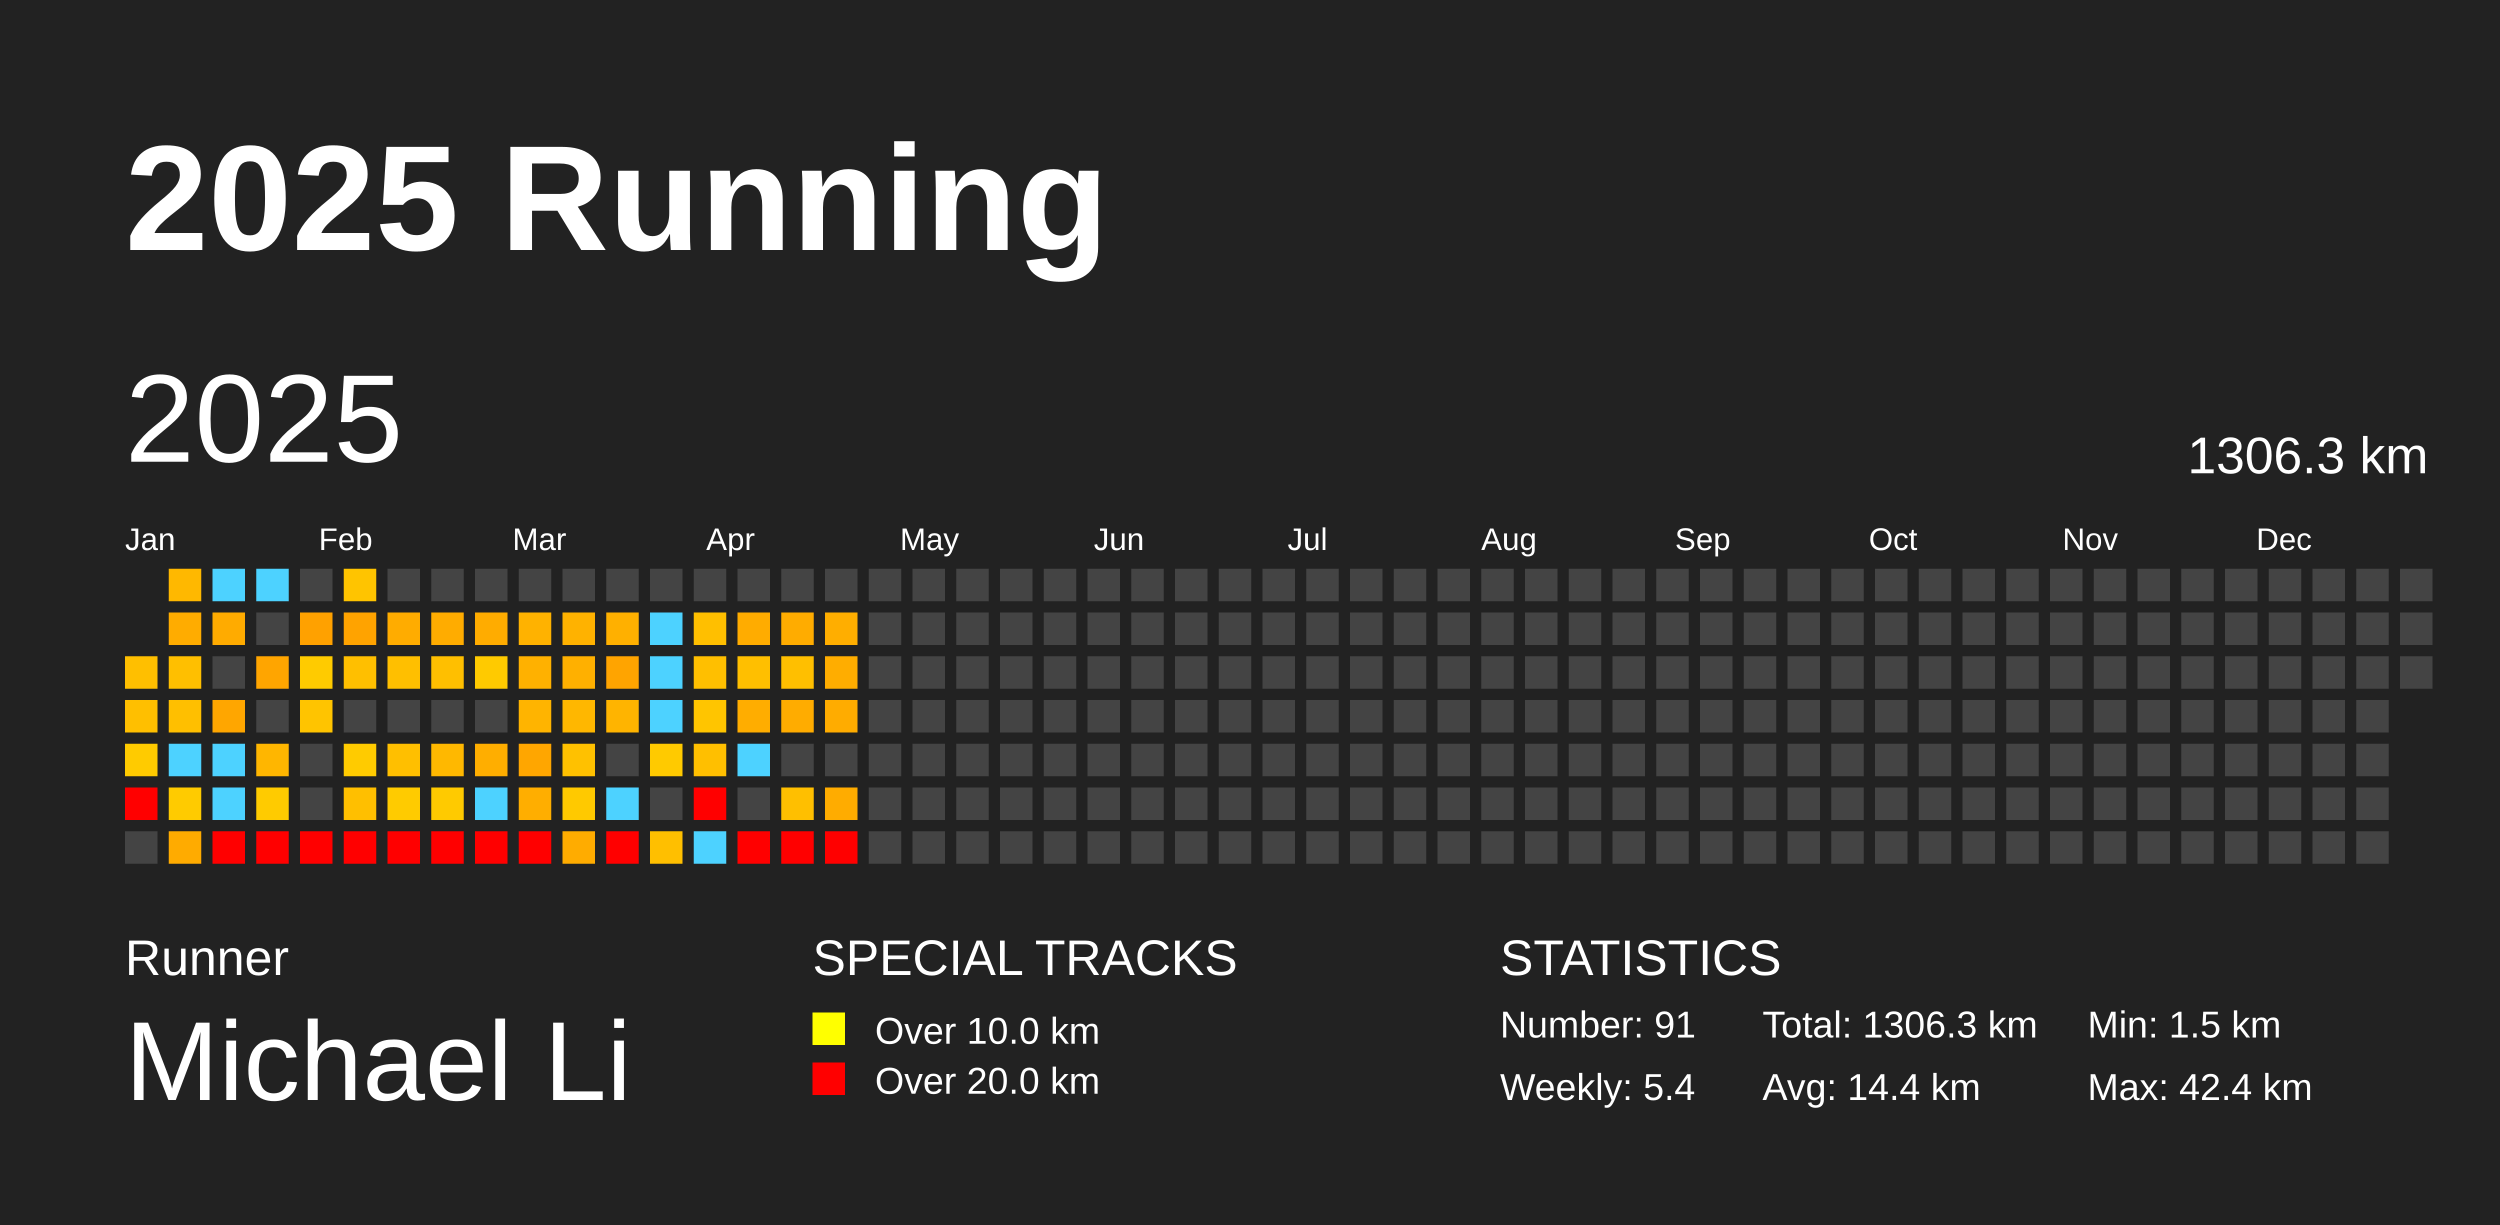
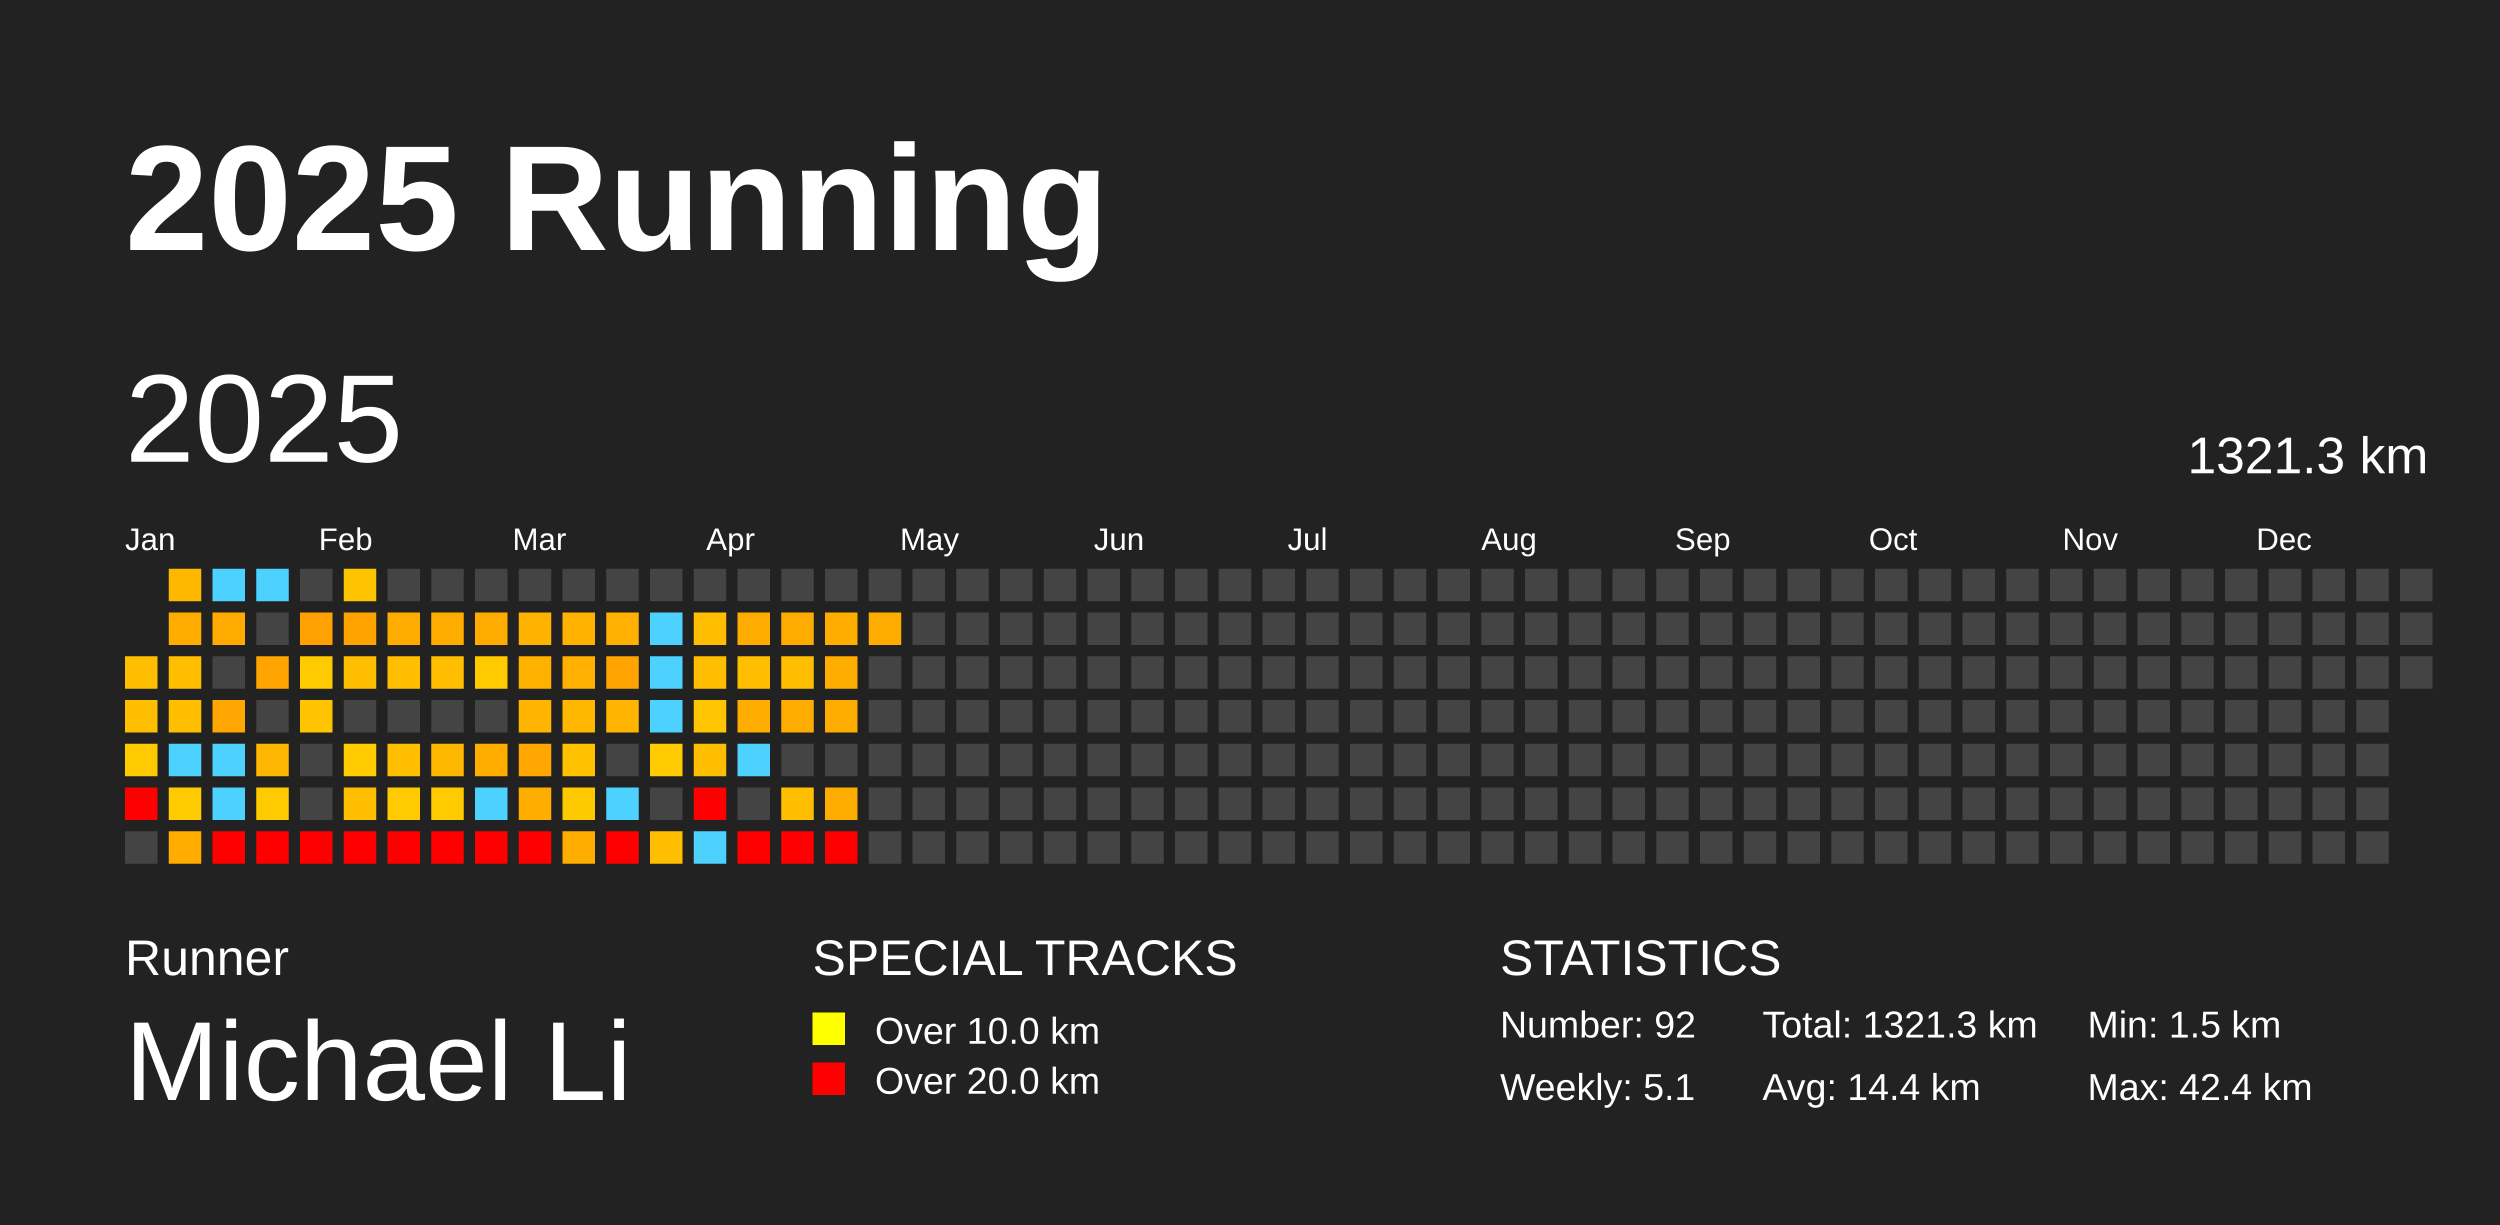
<svg xmlns="http://www.w3.org/2000/svg" baseProfile="full" height="98mm" version="1.1" viewBox="0,0,200,98" width="200mm">
  <defs />
  <rect fill="#222222" height="98" width="200" x="0" y="0" />
  <text fill="#FFFFFF" style="font-size:12px; font-family:Arial; font-weight:bold;" x="10" y="20">2025 Running</text>
  <text fill="#FFFFFF" style="font-size:4px; font-family:Arial" x="10" y="78">Runner</text>
  <text fill="#FFFFFF" style="font-size:9px; font-family:Arial" x="10" y="88">Michael Li</text>
  <text fill="#FFFFFF" style="font-size:4px; font-family:Arial" x="65" y="78">SPECIAL TRACKS</text>
  <rect fill="yellow" height="2.6" width="2.6" x="65" y="81" />
  <text fill="#FFFFFF" style="font-size:3px; font-family:Arial" x="70" y="83.5">Over 10.0 km</text>
  <rect fill="red" height="2.6" width="2.6" x="65" y="85" />
  <text fill="#FFFFFF" style="font-size:3px; font-family:Arial" x="70" y="87.5">Over 20.0 km</text>
  <text fill="#FFFFFF" style="font-size:4px; font-family:Arial" x="120" y="78">STATISTICS</text>
-   <text fill="#FFFFFF" style="font-size:3px; font-family:Arial" x="120" y="83">Number: 91</text>
-   <text fill="#FFFFFF" style="font-size:3px; font-family:Arial" x="120" y="88">Weekly: 5.4</text>
-   <text fill="#FFFFFF" style="font-size:3px; font-family:Arial" x="141" y="83">Total: 1306.3 km</text>
+   <text fill="#FFFFFF" style="font-size:3px; font-family:Arial" x="120" y="83">Number: 92</text>
+   <text fill="#FFFFFF" style="font-size:3px; font-family:Arial" x="120" y="88">Weekly: 5.1</text>
+   <text fill="#FFFFFF" style="font-size:3px; font-family:Arial" x="141" y="83">Total: 1321.3 km</text>
  <text fill="#FFFFFF" style="font-size:3px; font-family:Arial" x="141" y="88">Avg: 14.4 km</text>
  <text fill="#FFFFFF" style="font-size:3px; font-family:Arial" x="167" y="83">Min: 1.5 km</text>
  <text fill="#FFFFFF" style="font-size:3px; font-family:Arial" x="167" y="88">Max: 42.4 km</text>
  <text dominant-baseline="hanging" fill="#FFFFFF" style="font-size:10.0px; font-family:Arial;" x="10" y="30">2025</text>
-   <text dominant-baseline="hanging" fill="#FFFFFF" style="font-size:4.125px; font-family:Arial;" x="175" y="35">1306.3 km</text>
+   <text dominant-baseline="hanging" fill="#FFFFFF" style="font-size:4.125px; font-family:Arial;" x="175" y="35">1321.3 km</text>
  <text fill="#FFFFFF" style="font-size:2.5px; font-family:Arial" x="10.0" y="44">Jan</text>
  <text fill="#FFFFFF" style="font-size:2.5px; font-family:Arial" x="25.5" y="44">Feb</text>
  <text fill="#FFFFFF" style="font-size:2.5px; font-family:Arial" x="41.0" y="44">Mar</text>
  <text fill="#FFFFFF" style="font-size:2.5px; font-family:Arial" x="56.5" y="44">Apr</text>
  <text fill="#FFFFFF" style="font-size:2.5px; font-family:Arial" x="72.0" y="44">May</text>
  <text fill="#FFFFFF" style="font-size:2.5px; font-family:Arial" x="87.5" y="44">Jun</text>
  <text fill="#FFFFFF" style="font-size:2.5px; font-family:Arial" x="103.0" y="44">Jul</text>
  <text fill="#FFFFFF" style="font-size:2.5px; font-family:Arial" x="118.5" y="44">Aug</text>
  <text fill="#FFFFFF" style="font-size:2.5px; font-family:Arial" x="134.0" y="44">Sep</text>
  <text fill="#FFFFFF" style="font-size:2.5px; font-family:Arial" x="149.5" y="44">Oct</text>
  <text fill="#FFFFFF" style="font-size:2.5px; font-family:Arial" x="165.0" y="44">Nov</text>
  <text fill="#FFFFFF" style="font-size:2.5px; font-family:Arial" x="180.5" y="44">Dec</text>
  <rect fill="#ffbf00" height="2.6" width="2.6" x="10.0" y="52.5" />
  <rect fill="#ffbf00" height="2.6" width="2.6" x="10.0" y="56.0" />
  <rect fill="#ffcb00" height="2.6" width="2.6" x="10.0" y="59.5" />
  <rect fill="red" height="2.6" width="2.6" x="10.0" y="63.0" />
  <rect fill="#444444" height="2.6" width="2.6" x="10.0" y="66.5" />
  <rect fill="#ffb800" height="2.6" width="2.6" x="13.5" y="45.5" />
  <rect fill="#ffac00" height="2.6" width="2.6" x="13.5" y="49.0" />
  <rect fill="#ffbf00" height="2.6" width="2.6" x="13.5" y="52.5" />
  <rect fill="#ffbf00" height="2.6" width="2.6" x="13.5" y="56.0" />
  <rect fill="#4dd2ff" height="2.6" width="2.6" x="13.5" y="59.5" />
  <rect fill="#ffcb00" height="2.6" width="2.6" x="13.5" y="63.0" />
  <rect fill="#ffab00" height="2.6" width="2.6" x="13.5" y="66.5" />
  <rect fill="#4dd2ff" height="2.6" width="2.6" x="17.0" y="45.5" />
  <rect fill="#ffab00" height="2.6" width="2.6" x="17.0" y="49.0" />
  <rect fill="#444444" height="2.6" width="2.6" x="17.0" y="52.5" />
  <rect fill="#ffa600" height="2.6" width="2.6" x="17.0" y="56.0" />
  <rect fill="#4dd2ff" height="2.6" width="2.6" x="17.0" y="59.5" />
  <rect fill="#4dd2ff" height="2.6" width="2.6" x="17.0" y="63.0" />
  <rect fill="red" height="2.6" width="2.6" x="17.0" y="66.5" />
  <rect fill="#4dd2ff" height="2.6" width="2.6" x="20.5" y="45.5" />
  <rect fill="#444444" height="2.6" width="2.6" x="20.5" y="49.0" />
  <rect fill="#ffa500" height="2.6" width="2.6" x="20.5" y="52.5" />
  <rect fill="#444444" height="2.6" width="2.6" x="20.5" y="56.0" />
  <rect fill="#ffb600" height="2.6" width="2.6" x="20.5" y="59.5" />
  <rect fill="#ffcb00" height="2.6" width="2.6" x="20.5" y="63.0" />
  <rect fill="red" height="2.6" width="2.6" x="20.5" y="66.5" />
  <rect fill="#444444" height="2.6" width="2.6" x="24.0" y="45.5" />
  <rect fill="#ffa100" height="2.6" width="2.6" x="24.0" y="49.0" />
  <rect fill="#ffcb00" height="2.6" width="2.6" x="24.0" y="52.5" />
  <rect fill="#ffc400" height="2.6" width="2.6" x="24.0" y="56.0" />
  <rect fill="#444444" height="2.6" width="2.6" x="24.0" y="59.5" />
  <rect fill="#444444" height="2.6" width="2.6" x="24.0" y="63.0" />
  <rect fill="red" height="2.6" width="2.6" x="24.0" y="66.5" />
  <rect fill="#ffc400" height="2.6" width="2.6" x="27.5" y="45.5" />
  <rect fill="#ffa300" height="2.6" width="2.6" x="27.5" y="49.0" />
  <rect fill="#ffbf00" height="2.6" width="2.6" x="27.5" y="52.5" />
  <rect fill="#444444" height="2.6" width="2.6" x="27.5" y="56.0" />
  <rect fill="#ffcb00" height="2.6" width="2.6" x="27.5" y="59.5" />
  <rect fill="#ffbf00" height="2.6" width="2.6" x="27.5" y="63.0" />
  <rect fill="red" height="2.6" width="2.6" x="27.5" y="66.5" />
  <rect fill="#444444" height="2.6" width="2.6" x="31.0" y="45.5" />
  <rect fill="#ffac00" height="2.6" width="2.6" x="31.0" y="49.0" />
  <rect fill="#ffbf00" height="2.6" width="2.6" x="31.0" y="52.5" />
  <rect fill="#444444" height="2.6" width="2.6" x="31.0" y="56.0" />
  <rect fill="#ffbf00" height="2.6" width="2.6" x="31.0" y="59.5" />
  <rect fill="#ffcb00" height="2.6" width="2.6" x="31.0" y="63.0" />
  <rect fill="red" height="2.6" width="2.6" x="31.0" y="66.5" />
  <rect fill="#444444" height="2.6" width="2.6" x="34.5" y="45.5" />
  <rect fill="#ffac00" height="2.6" width="2.6" x="34.5" y="49.0" />
  <rect fill="#ffbf00" height="2.6" width="2.6" x="34.5" y="52.5" />
  <rect fill="#444444" height="2.6" width="2.6" x="34.5" y="56.0" />
  <rect fill="#ffb800" height="2.6" width="2.6" x="34.5" y="59.5" />
  <rect fill="#ffca00" height="2.6" width="2.6" x="34.5" y="63.0" />
  <rect fill="red" height="2.6" width="2.6" x="34.5" y="66.5" />
  <rect fill="#444444" height="2.6" width="2.6" x="38.0" y="45.5" />
  <rect fill="#ffac00" height="2.6" width="2.6" x="38.0" y="49.0" />
  <rect fill="#ffca00" height="2.6" width="2.6" x="38.0" y="52.5" />
  <rect fill="#444444" height="2.6" width="2.6" x="38.0" y="56.0" />
  <rect fill="#ffae00" height="2.6" width="2.6" x="38.0" y="59.5" />
  <rect fill="#4dd2ff" height="2.6" width="2.6" x="38.0" y="63.0" />
  <rect fill="red" height="2.6" width="2.6" x="38.0" y="66.5" />
  <rect fill="#444444" height="2.6" width="2.6" x="41.5" y="45.5" />
  <rect fill="#ffb200" height="2.6" width="2.6" x="41.5" y="49.0" />
  <rect fill="#ffb100" height="2.6" width="2.6" x="41.5" y="52.5" />
  <rect fill="#ffb400" height="2.6" width="2.6" x="41.5" y="56.0" />
  <rect fill="#ffa600" height="2.6" width="2.6" x="41.5" y="59.5" />
  <rect fill="#ffae00" height="2.6" width="2.6" x="41.5" y="63.0" />
  <rect fill="red" height="2.6" width="2.6" x="41.5" y="66.5" />
  <rect fill="#444444" height="2.6" width="2.6" x="45.0" y="45.5" />
  <rect fill="#ffb200" height="2.6" width="2.6" x="45.0" y="49.0" />
  <rect fill="#ffb000" height="2.6" width="2.6" x="45.0" y="52.5" />
  <rect fill="#ffb700" height="2.6" width="2.6" x="45.0" y="56.0" />
  <rect fill="#ffc100" height="2.6" width="2.6" x="45.0" y="59.5" />
  <rect fill="#ffc900" height="2.6" width="2.6" x="45.0" y="63.0" />
  <rect fill="#ffac00" height="2.6" width="2.6" x="45.0" y="66.5" />
  <rect fill="#444444" height="2.6" width="2.6" x="48.5" y="45.5" />
  <rect fill="#ffb000" height="2.6" width="2.6" x="48.5" y="49.0" />
  <rect fill="#ffa400" height="2.6" width="2.6" x="48.5" y="52.5" />
  <rect fill="#ffb400" height="2.6" width="2.6" x="48.5" y="56.0" />
  <rect fill="#444444" height="2.6" width="2.6" x="48.5" y="59.5" />
  <rect fill="#4dd2ff" height="2.6" width="2.6" x="48.5" y="63.0" />
  <rect fill="red" height="2.6" width="2.6" x="48.5" y="66.5" />
  <rect fill="#444444" height="2.6" width="2.6" x="52.0" y="45.5" />
  <rect fill="#4dd2ff" height="2.6" width="2.6" x="52.0" y="49.0" />
  <rect fill="#4dd2ff" height="2.6" width="2.6" x="52.0" y="52.5" />
  <rect fill="#4dd2ff" height="2.6" width="2.6" x="52.0" y="56.0" />
  <rect fill="#ffca00" height="2.6" width="2.6" x="52.0" y="59.5" />
  <rect fill="#444444" height="2.6" width="2.6" x="52.0" y="63.0" />
  <rect fill="#ffbf00" height="2.6" width="2.6" x="52.0" y="66.5" />
  <rect fill="#444444" height="2.6" width="2.6" x="55.5" y="45.5" />
  <rect fill="#ffbf00" height="2.6" width="2.6" x="55.5" y="49.0" />
  <rect fill="#ffbf00" height="2.6" width="2.6" x="55.5" y="52.5" />
  <rect fill="#ffc500" height="2.6" width="2.6" x="55.5" y="56.0" />
  <rect fill="#ffbf00" height="2.6" width="2.6" x="55.5" y="59.5" />
  <rect fill="red" height="2.6" width="2.6" x="55.5" y="63.0" />
  <rect fill="#4dd2ff" height="2.6" width="2.6" x="55.5" y="66.5" />
  <rect fill="#444444" height="2.6" width="2.6" x="59.0" y="45.5" />
  <rect fill="#ffac00" height="2.6" width="2.6" x="59.0" y="49.0" />
  <rect fill="#ffbf00" height="2.6" width="2.6" x="59.0" y="52.5" />
  <rect fill="#ffad00" height="2.6" width="2.6" x="59.0" y="56.0" />
  <rect fill="#4dd2ff" height="2.6" width="2.6" x="59.0" y="59.5" />
  <rect fill="#444444" height="2.6" width="2.6" x="59.0" y="63.0" />
  <rect fill="red" height="2.6" width="2.6" x="59.0" y="66.5" />
  <rect fill="#444444" height="2.6" width="2.6" x="62.5" y="45.5" />
  <rect fill="#ffac00" height="2.6" width="2.6" x="62.5" y="49.0" />
  <rect fill="#ffbf00" height="2.6" width="2.6" x="62.5" y="52.5" />
  <rect fill="#ffac00" height="2.6" width="2.6" x="62.5" y="56.0" />
  <rect fill="#444444" height="2.6" width="2.6" x="62.5" y="59.5" />
  <rect fill="#ffbf00" height="2.6" width="2.6" x="62.5" y="63.0" />
  <rect fill="red" height="2.6" width="2.6" x="62.5" y="66.5" />
  <rect fill="#444444" height="2.6" width="2.6" x="66.0" y="45.5" />
  <rect fill="#ffae00" height="2.6" width="2.6" x="66.0" y="49.0" />
  <rect fill="#ffad00" height="2.6" width="2.6" x="66.0" y="52.5" />
  <rect fill="#ffac00" height="2.6" width="2.6" x="66.0" y="56.0" />
  <rect fill="#444444" height="2.6" width="2.6" x="66.0" y="59.5" />
  <rect fill="#ffac00" height="2.6" width="2.6" x="66.0" y="63.0" />
  <rect fill="red" height="2.6" width="2.6" x="66.0" y="66.5" />
  <rect fill="#444444" height="2.6" width="2.6" x="69.5" y="45.5" />
-   <rect fill="#444444" height="2.6" width="2.6" x="69.5" y="49.0" />
+   <rect fill="#ffac00" height="2.6" width="2.6" x="69.5" y="49.0" />
  <rect fill="#444444" height="2.6" width="2.6" x="69.5" y="52.5" />
  <rect fill="#444444" height="2.6" width="2.6" x="69.5" y="56.0" />
  <rect fill="#444444" height="2.6" width="2.6" x="69.5" y="59.5" />
  <rect fill="#444444" height="2.6" width="2.6" x="69.5" y="63.0" />
  <rect fill="#444444" height="2.6" width="2.6" x="69.5" y="66.5" />
  <rect fill="#444444" height="2.6" width="2.6" x="73.0" y="45.5" />
  <rect fill="#444444" height="2.6" width="2.6" x="73.0" y="49.0" />
  <rect fill="#444444" height="2.6" width="2.6" x="73.0" y="52.5" />
  <rect fill="#444444" height="2.6" width="2.6" x="73.0" y="56.0" />
  <rect fill="#444444" height="2.6" width="2.6" x="73.0" y="59.5" />
  <rect fill="#444444" height="2.6" width="2.6" x="73.0" y="63.0" />
  <rect fill="#444444" height="2.6" width="2.6" x="73.0" y="66.5" />
  <rect fill="#444444" height="2.6" width="2.6" x="76.5" y="45.5" />
  <rect fill="#444444" height="2.6" width="2.6" x="76.5" y="49.0" />
  <rect fill="#444444" height="2.6" width="2.6" x="76.5" y="52.5" />
  <rect fill="#444444" height="2.6" width="2.6" x="76.5" y="56.0" />
  <rect fill="#444444" height="2.6" width="2.6" x="76.5" y="59.5" />
  <rect fill="#444444" height="2.6" width="2.6" x="76.5" y="63.0" />
  <rect fill="#444444" height="2.6" width="2.6" x="76.5" y="66.5" />
  <rect fill="#444444" height="2.6" width="2.6" x="80.0" y="45.5" />
  <rect fill="#444444" height="2.6" width="2.6" x="80.0" y="49.0" />
  <rect fill="#444444" height="2.6" width="2.6" x="80.0" y="52.5" />
  <rect fill="#444444" height="2.6" width="2.6" x="80.0" y="56.0" />
  <rect fill="#444444" height="2.6" width="2.6" x="80.0" y="59.5" />
  <rect fill="#444444" height="2.6" width="2.6" x="80.0" y="63.0" />
  <rect fill="#444444" height="2.6" width="2.6" x="80.0" y="66.5" />
  <rect fill="#444444" height="2.6" width="2.6" x="83.5" y="45.5" />
  <rect fill="#444444" height="2.6" width="2.6" x="83.5" y="49.0" />
  <rect fill="#444444" height="2.6" width="2.6" x="83.5" y="52.5" />
  <rect fill="#444444" height="2.6" width="2.6" x="83.5" y="56.0" />
  <rect fill="#444444" height="2.6" width="2.6" x="83.5" y="59.5" />
  <rect fill="#444444" height="2.6" width="2.6" x="83.5" y="63.0" />
  <rect fill="#444444" height="2.6" width="2.6" x="83.5" y="66.5" />
  <rect fill="#444444" height="2.6" width="2.6" x="87.0" y="45.5" />
  <rect fill="#444444" height="2.6" width="2.6" x="87.0" y="49.0" />
  <rect fill="#444444" height="2.6" width="2.6" x="87.0" y="52.5" />
  <rect fill="#444444" height="2.6" width="2.6" x="87.0" y="56.0" />
  <rect fill="#444444" height="2.6" width="2.6" x="87.0" y="59.5" />
  <rect fill="#444444" height="2.6" width="2.6" x="87.0" y="63.0" />
  <rect fill="#444444" height="2.6" width="2.6" x="87.0" y="66.5" />
  <rect fill="#444444" height="2.6" width="2.6" x="90.5" y="45.5" />
  <rect fill="#444444" height="2.6" width="2.6" x="90.5" y="49.0" />
  <rect fill="#444444" height="2.6" width="2.6" x="90.5" y="52.5" />
  <rect fill="#444444" height="2.6" width="2.6" x="90.5" y="56.0" />
  <rect fill="#444444" height="2.6" width="2.6" x="90.5" y="59.5" />
  <rect fill="#444444" height="2.6" width="2.6" x="90.5" y="63.0" />
  <rect fill="#444444" height="2.6" width="2.6" x="90.5" y="66.5" />
  <rect fill="#444444" height="2.6" width="2.6" x="94.0" y="45.5" />
  <rect fill="#444444" height="2.6" width="2.6" x="94.0" y="49.0" />
  <rect fill="#444444" height="2.6" width="2.6" x="94.0" y="52.5" />
  <rect fill="#444444" height="2.6" width="2.6" x="94.0" y="56.0" />
  <rect fill="#444444" height="2.6" width="2.6" x="94.0" y="59.5" />
  <rect fill="#444444" height="2.6" width="2.6" x="94.0" y="63.0" />
  <rect fill="#444444" height="2.6" width="2.6" x="94.0" y="66.5" />
  <rect fill="#444444" height="2.6" width="2.6" x="97.5" y="45.5" />
  <rect fill="#444444" height="2.6" width="2.6" x="97.5" y="49.0" />
  <rect fill="#444444" height="2.6" width="2.6" x="97.5" y="52.5" />
  <rect fill="#444444" height="2.6" width="2.6" x="97.5" y="56.0" />
  <rect fill="#444444" height="2.6" width="2.6" x="97.5" y="59.5" />
  <rect fill="#444444" height="2.6" width="2.6" x="97.5" y="63.0" />
  <rect fill="#444444" height="2.6" width="2.6" x="97.5" y="66.5" />
  <rect fill="#444444" height="2.6" width="2.6" x="101.0" y="45.5" />
  <rect fill="#444444" height="2.6" width="2.6" x="101.0" y="49.0" />
  <rect fill="#444444" height="2.6" width="2.6" x="101.0" y="52.5" />
  <rect fill="#444444" height="2.6" width="2.6" x="101.0" y="56.0" />
  <rect fill="#444444" height="2.6" width="2.6" x="101.0" y="59.5" />
  <rect fill="#444444" height="2.6" width="2.6" x="101.0" y="63.0" />
  <rect fill="#444444" height="2.6" width="2.6" x="101.0" y="66.5" />
  <rect fill="#444444" height="2.6" width="2.6" x="104.5" y="45.5" />
  <rect fill="#444444" height="2.6" width="2.6" x="104.5" y="49.0" />
  <rect fill="#444444" height="2.6" width="2.6" x="104.5" y="52.5" />
  <rect fill="#444444" height="2.6" width="2.6" x="104.5" y="56.0" />
  <rect fill="#444444" height="2.6" width="2.6" x="104.5" y="59.5" />
  <rect fill="#444444" height="2.6" width="2.6" x="104.5" y="63.0" />
  <rect fill="#444444" height="2.6" width="2.6" x="104.5" y="66.5" />
  <rect fill="#444444" height="2.6" width="2.6" x="108.0" y="45.5" />
  <rect fill="#444444" height="2.6" width="2.6" x="108.0" y="49.0" />
  <rect fill="#444444" height="2.6" width="2.6" x="108.0" y="52.5" />
  <rect fill="#444444" height="2.6" width="2.6" x="108.0" y="56.0" />
  <rect fill="#444444" height="2.6" width="2.6" x="108.0" y="59.5" />
  <rect fill="#444444" height="2.6" width="2.6" x="108.0" y="63.0" />
  <rect fill="#444444" height="2.6" width="2.6" x="108.0" y="66.5" />
  <rect fill="#444444" height="2.6" width="2.6" x="111.5" y="45.5" />
  <rect fill="#444444" height="2.6" width="2.6" x="111.5" y="49.0" />
  <rect fill="#444444" height="2.6" width="2.6" x="111.5" y="52.5" />
  <rect fill="#444444" height="2.6" width="2.6" x="111.5" y="56.0" />
  <rect fill="#444444" height="2.6" width="2.6" x="111.5" y="59.5" />
  <rect fill="#444444" height="2.6" width="2.6" x="111.5" y="63.0" />
  <rect fill="#444444" height="2.6" width="2.6" x="111.5" y="66.5" />
  <rect fill="#444444" height="2.6" width="2.6" x="115.0" y="45.5" />
  <rect fill="#444444" height="2.6" width="2.6" x="115.0" y="49.0" />
  <rect fill="#444444" height="2.6" width="2.6" x="115.0" y="52.5" />
  <rect fill="#444444" height="2.6" width="2.6" x="115.0" y="56.0" />
  <rect fill="#444444" height="2.6" width="2.6" x="115.0" y="59.5" />
  <rect fill="#444444" height="2.6" width="2.6" x="115.0" y="63.0" />
  <rect fill="#444444" height="2.6" width="2.6" x="115.0" y="66.5" />
  <rect fill="#444444" height="2.6" width="2.6" x="118.5" y="45.5" />
  <rect fill="#444444" height="2.6" width="2.6" x="118.5" y="49.0" />
  <rect fill="#444444" height="2.6" width="2.6" x="118.5" y="52.5" />
  <rect fill="#444444" height="2.6" width="2.6" x="118.5" y="56.0" />
  <rect fill="#444444" height="2.6" width="2.6" x="118.5" y="59.5" />
  <rect fill="#444444" height="2.6" width="2.6" x="118.5" y="63.0" />
  <rect fill="#444444" height="2.6" width="2.6" x="118.5" y="66.5" />
  <rect fill="#444444" height="2.6" width="2.6" x="122.0" y="45.5" />
  <rect fill="#444444" height="2.6" width="2.6" x="122.0" y="49.0" />
  <rect fill="#444444" height="2.6" width="2.6" x="122.0" y="52.5" />
  <rect fill="#444444" height="2.6" width="2.6" x="122.0" y="56.0" />
  <rect fill="#444444" height="2.6" width="2.6" x="122.0" y="59.5" />
  <rect fill="#444444" height="2.6" width="2.6" x="122.0" y="63.0" />
  <rect fill="#444444" height="2.6" width="2.6" x="122.0" y="66.5" />
  <rect fill="#444444" height="2.6" width="2.6" x="125.5" y="45.5" />
  <rect fill="#444444" height="2.6" width="2.6" x="125.5" y="49.0" />
  <rect fill="#444444" height="2.6" width="2.6" x="125.5" y="52.5" />
  <rect fill="#444444" height="2.6" width="2.6" x="125.5" y="56.0" />
  <rect fill="#444444" height="2.6" width="2.6" x="125.5" y="59.5" />
  <rect fill="#444444" height="2.6" width="2.6" x="125.5" y="63.0" />
  <rect fill="#444444" height="2.6" width="2.6" x="125.5" y="66.5" />
  <rect fill="#444444" height="2.6" width="2.6" x="129.0" y="45.5" />
  <rect fill="#444444" height="2.6" width="2.6" x="129.0" y="49.0" />
  <rect fill="#444444" height="2.6" width="2.6" x="129.0" y="52.5" />
  <rect fill="#444444" height="2.6" width="2.6" x="129.0" y="56.0" />
  <rect fill="#444444" height="2.6" width="2.6" x="129.0" y="59.5" />
  <rect fill="#444444" height="2.6" width="2.6" x="129.0" y="63.0" />
  <rect fill="#444444" height="2.6" width="2.6" x="129.0" y="66.5" />
  <rect fill="#444444" height="2.6" width="2.6" x="132.5" y="45.5" />
  <rect fill="#444444" height="2.6" width="2.6" x="132.5" y="49.0" />
  <rect fill="#444444" height="2.6" width="2.6" x="132.5" y="52.5" />
  <rect fill="#444444" height="2.6" width="2.6" x="132.5" y="56.0" />
  <rect fill="#444444" height="2.6" width="2.6" x="132.5" y="59.5" />
  <rect fill="#444444" height="2.6" width="2.6" x="132.5" y="63.0" />
  <rect fill="#444444" height="2.6" width="2.6" x="132.5" y="66.5" />
  <rect fill="#444444" height="2.6" width="2.6" x="136.0" y="45.5" />
  <rect fill="#444444" height="2.6" width="2.6" x="136.0" y="49.0" />
  <rect fill="#444444" height="2.6" width="2.6" x="136.0" y="52.5" />
  <rect fill="#444444" height="2.6" width="2.6" x="136.0" y="56.0" />
  <rect fill="#444444" height="2.6" width="2.6" x="136.0" y="59.5" />
  <rect fill="#444444" height="2.6" width="2.6" x="136.0" y="63.0" />
  <rect fill="#444444" height="2.6" width="2.6" x="136.0" y="66.5" />
  <rect fill="#444444" height="2.6" width="2.6" x="139.5" y="45.5" />
  <rect fill="#444444" height="2.6" width="2.6" x="139.5" y="49.0" />
  <rect fill="#444444" height="2.6" width="2.6" x="139.5" y="52.5" />
  <rect fill="#444444" height="2.6" width="2.6" x="139.5" y="56.0" />
  <rect fill="#444444" height="2.6" width="2.6" x="139.5" y="59.5" />
  <rect fill="#444444" height="2.6" width="2.6" x="139.5" y="63.0" />
  <rect fill="#444444" height="2.6" width="2.6" x="139.5" y="66.5" />
  <rect fill="#444444" height="2.6" width="2.6" x="143.0" y="45.5" />
  <rect fill="#444444" height="2.6" width="2.6" x="143.0" y="49.0" />
  <rect fill="#444444" height="2.6" width="2.6" x="143.0" y="52.5" />
  <rect fill="#444444" height="2.6" width="2.6" x="143.0" y="56.0" />
  <rect fill="#444444" height="2.6" width="2.6" x="143.0" y="59.5" />
  <rect fill="#444444" height="2.6" width="2.6" x="143.0" y="63.0" />
  <rect fill="#444444" height="2.6" width="2.6" x="143.0" y="66.5" />
  <rect fill="#444444" height="2.6" width="2.6" x="146.5" y="45.5" />
  <rect fill="#444444" height="2.6" width="2.6" x="146.5" y="49.0" />
  <rect fill="#444444" height="2.6" width="2.6" x="146.5" y="52.5" />
  <rect fill="#444444" height="2.6" width="2.6" x="146.5" y="56.0" />
  <rect fill="#444444" height="2.6" width="2.6" x="146.5" y="59.5" />
  <rect fill="#444444" height="2.6" width="2.6" x="146.5" y="63.0" />
  <rect fill="#444444" height="2.6" width="2.6" x="146.5" y="66.5" />
  <rect fill="#444444" height="2.6" width="2.6" x="150.0" y="45.5" />
  <rect fill="#444444" height="2.6" width="2.6" x="150.0" y="49.0" />
  <rect fill="#444444" height="2.6" width="2.6" x="150.0" y="52.5" />
  <rect fill="#444444" height="2.6" width="2.6" x="150.0" y="56.0" />
  <rect fill="#444444" height="2.6" width="2.6" x="150.0" y="59.5" />
  <rect fill="#444444" height="2.6" width="2.6" x="150.0" y="63.0" />
  <rect fill="#444444" height="2.6" width="2.6" x="150.0" y="66.5" />
  <rect fill="#444444" height="2.6" width="2.6" x="153.5" y="45.5" />
  <rect fill="#444444" height="2.6" width="2.6" x="153.5" y="49.0" />
  <rect fill="#444444" height="2.6" width="2.6" x="153.5" y="52.5" />
  <rect fill="#444444" height="2.6" width="2.6" x="153.5" y="56.0" />
  <rect fill="#444444" height="2.6" width="2.6" x="153.5" y="59.5" />
  <rect fill="#444444" height="2.6" width="2.6" x="153.5" y="63.0" />
  <rect fill="#444444" height="2.6" width="2.6" x="153.5" y="66.5" />
  <rect fill="#444444" height="2.6" width="2.6" x="157.0" y="45.5" />
  <rect fill="#444444" height="2.6" width="2.6" x="157.0" y="49.0" />
  <rect fill="#444444" height="2.6" width="2.6" x="157.0" y="52.5" />
  <rect fill="#444444" height="2.6" width="2.6" x="157.0" y="56.0" />
  <rect fill="#444444" height="2.6" width="2.6" x="157.0" y="59.5" />
  <rect fill="#444444" height="2.6" width="2.6" x="157.0" y="63.0" />
  <rect fill="#444444" height="2.6" width="2.6" x="157.0" y="66.5" />
  <rect fill="#444444" height="2.6" width="2.6" x="160.5" y="45.5" />
  <rect fill="#444444" height="2.6" width="2.6" x="160.5" y="49.0" />
  <rect fill="#444444" height="2.6" width="2.6" x="160.5" y="52.5" />
  <rect fill="#444444" height="2.6" width="2.6" x="160.5" y="56.0" />
  <rect fill="#444444" height="2.6" width="2.6" x="160.5" y="59.5" />
  <rect fill="#444444" height="2.6" width="2.6" x="160.5" y="63.0" />
  <rect fill="#444444" height="2.6" width="2.6" x="160.5" y="66.5" />
  <rect fill="#444444" height="2.6" width="2.6" x="164.0" y="45.5" />
  <rect fill="#444444" height="2.6" width="2.6" x="164.0" y="49.0" />
  <rect fill="#444444" height="2.6" width="2.6" x="164.0" y="52.5" />
  <rect fill="#444444" height="2.6" width="2.6" x="164.0" y="56.0" />
  <rect fill="#444444" height="2.6" width="2.6" x="164.0" y="59.5" />
  <rect fill="#444444" height="2.6" width="2.6" x="164.0" y="63.0" />
  <rect fill="#444444" height="2.6" width="2.6" x="164.0" y="66.5" />
  <rect fill="#444444" height="2.6" width="2.6" x="167.5" y="45.5" />
  <rect fill="#444444" height="2.6" width="2.6" x="167.5" y="49.0" />
  <rect fill="#444444" height="2.6" width="2.6" x="167.5" y="52.5" />
  <rect fill="#444444" height="2.6" width="2.6" x="167.5" y="56.0" />
  <rect fill="#444444" height="2.6" width="2.6" x="167.5" y="59.5" />
  <rect fill="#444444" height="2.6" width="2.6" x="167.5" y="63.0" />
  <rect fill="#444444" height="2.6" width="2.6" x="167.5" y="66.5" />
  <rect fill="#444444" height="2.6" width="2.6" x="171.0" y="45.5" />
  <rect fill="#444444" height="2.6" width="2.6" x="171.0" y="49.0" />
  <rect fill="#444444" height="2.6" width="2.6" x="171.0" y="52.5" />
  <rect fill="#444444" height="2.6" width="2.6" x="171.0" y="56.0" />
  <rect fill="#444444" height="2.6" width="2.6" x="171.0" y="59.5" />
  <rect fill="#444444" height="2.6" width="2.6" x="171.0" y="63.0" />
  <rect fill="#444444" height="2.6" width="2.6" x="171.0" y="66.5" />
  <rect fill="#444444" height="2.6" width="2.6" x="174.5" y="45.5" />
  <rect fill="#444444" height="2.6" width="2.6" x="174.5" y="49.0" />
  <rect fill="#444444" height="2.6" width="2.6" x="174.5" y="52.5" />
  <rect fill="#444444" height="2.6" width="2.6" x="174.5" y="56.0" />
  <rect fill="#444444" height="2.6" width="2.6" x="174.5" y="59.5" />
  <rect fill="#444444" height="2.6" width="2.6" x="174.5" y="63.0" />
  <rect fill="#444444" height="2.6" width="2.6" x="174.5" y="66.5" />
  <rect fill="#444444" height="2.6" width="2.6" x="178.0" y="45.5" />
  <rect fill="#444444" height="2.6" width="2.6" x="178.0" y="49.0" />
  <rect fill="#444444" height="2.6" width="2.6" x="178.0" y="52.5" />
  <rect fill="#444444" height="2.6" width="2.6" x="178.0" y="56.0" />
  <rect fill="#444444" height="2.6" width="2.6" x="178.0" y="59.5" />
  <rect fill="#444444" height="2.6" width="2.6" x="178.0" y="63.0" />
  <rect fill="#444444" height="2.6" width="2.6" x="178.0" y="66.5" />
  <rect fill="#444444" height="2.6" width="2.6" x="181.5" y="45.5" />
  <rect fill="#444444" height="2.6" width="2.6" x="181.5" y="49.0" />
  <rect fill="#444444" height="2.6" width="2.6" x="181.5" y="52.5" />
  <rect fill="#444444" height="2.6" width="2.6" x="181.5" y="56.0" />
  <rect fill="#444444" height="2.6" width="2.6" x="181.5" y="59.5" />
  <rect fill="#444444" height="2.6" width="2.6" x="181.5" y="63.0" />
  <rect fill="#444444" height="2.6" width="2.6" x="181.5" y="66.5" />
  <rect fill="#444444" height="2.6" width="2.6" x="185.0" y="45.5" />
  <rect fill="#444444" height="2.6" width="2.6" x="185.0" y="49.0" />
  <rect fill="#444444" height="2.6" width="2.6" x="185.0" y="52.5" />
  <rect fill="#444444" height="2.6" width="2.6" x="185.0" y="56.0" />
  <rect fill="#444444" height="2.6" width="2.6" x="185.0" y="59.5" />
  <rect fill="#444444" height="2.6" width="2.6" x="185.0" y="63.0" />
  <rect fill="#444444" height="2.6" width="2.6" x="185.0" y="66.5" />
  <rect fill="#444444" height="2.6" width="2.6" x="188.5" y="45.5" />
  <rect fill="#444444" height="2.6" width="2.6" x="188.5" y="49.0" />
  <rect fill="#444444" height="2.6" width="2.6" x="188.5" y="52.5" />
  <rect fill="#444444" height="2.6" width="2.6" x="188.5" y="56.0" />
  <rect fill="#444444" height="2.6" width="2.6" x="188.5" y="59.5" />
  <rect fill="#444444" height="2.6" width="2.6" x="188.5" y="63.0" />
  <rect fill="#444444" height="2.6" width="2.6" x="188.5" y="66.5" />
  <rect fill="#444444" height="2.6" width="2.6" x="192.0" y="45.5" />
  <rect fill="#444444" height="2.6" width="2.6" x="192.0" y="49.0" />
  <rect fill="#444444" height="2.6" width="2.6" x="192.0" y="52.5" />
</svg>
